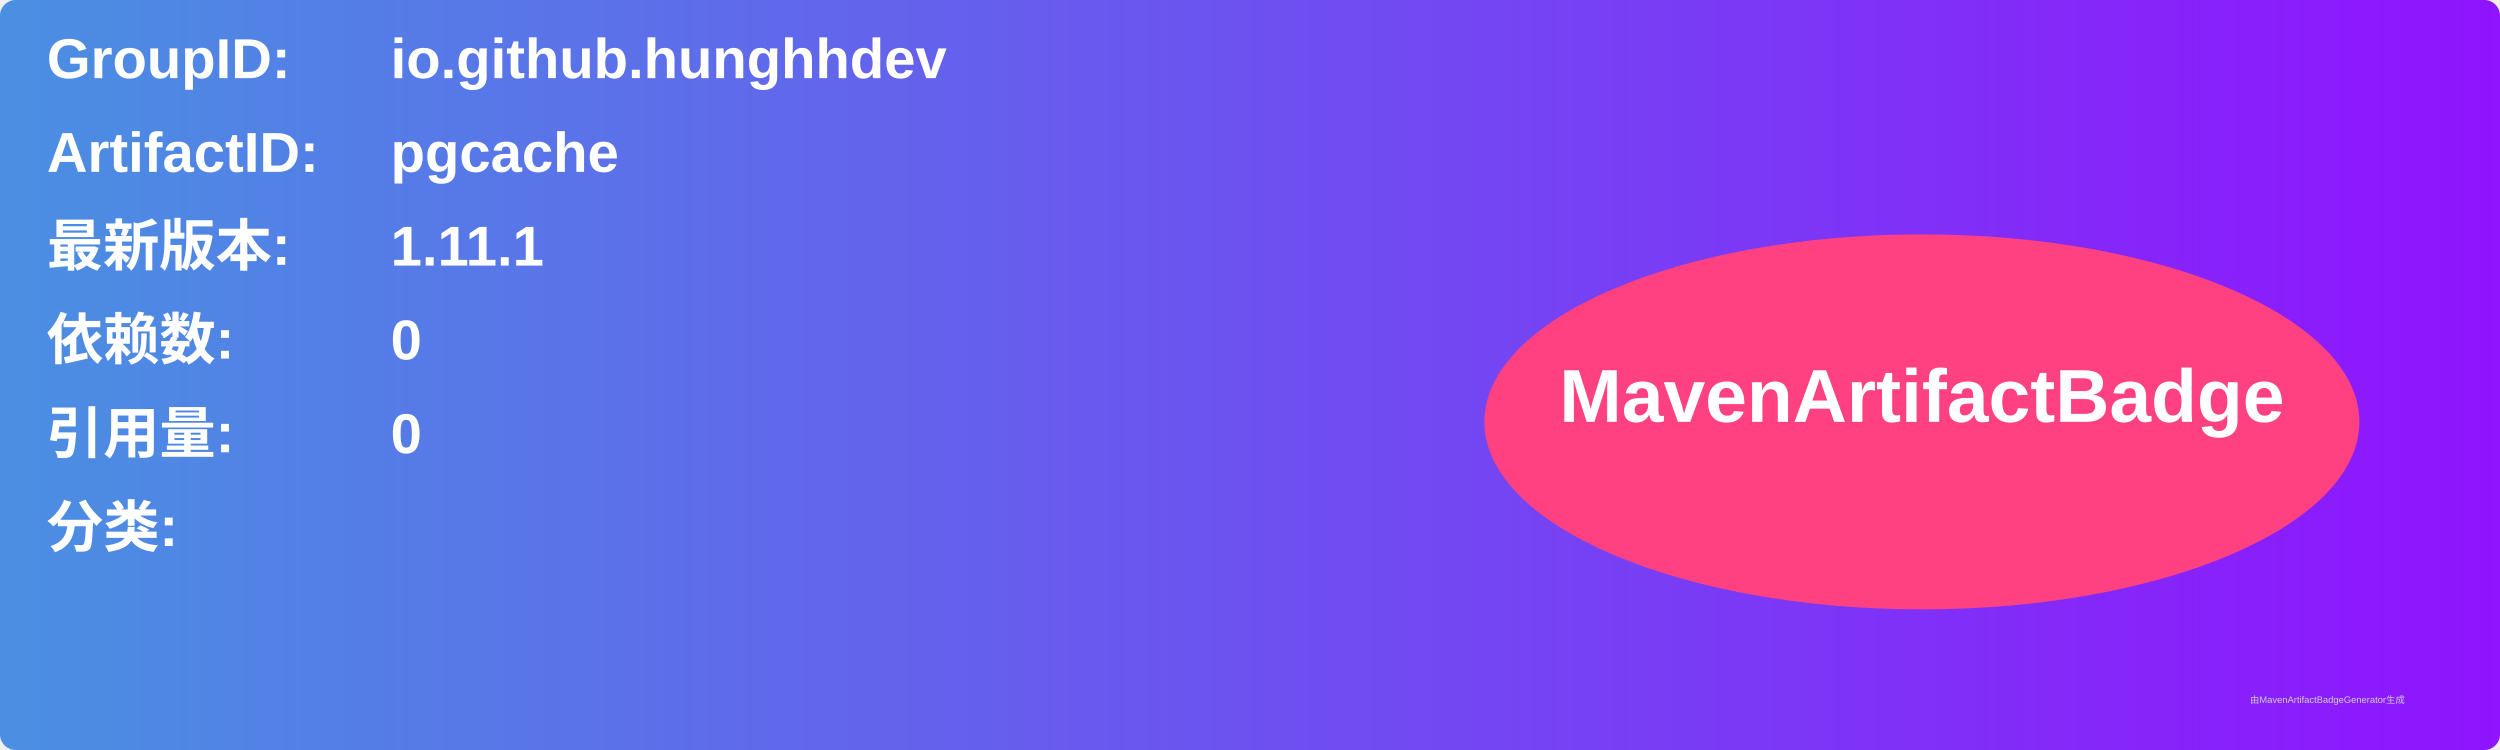
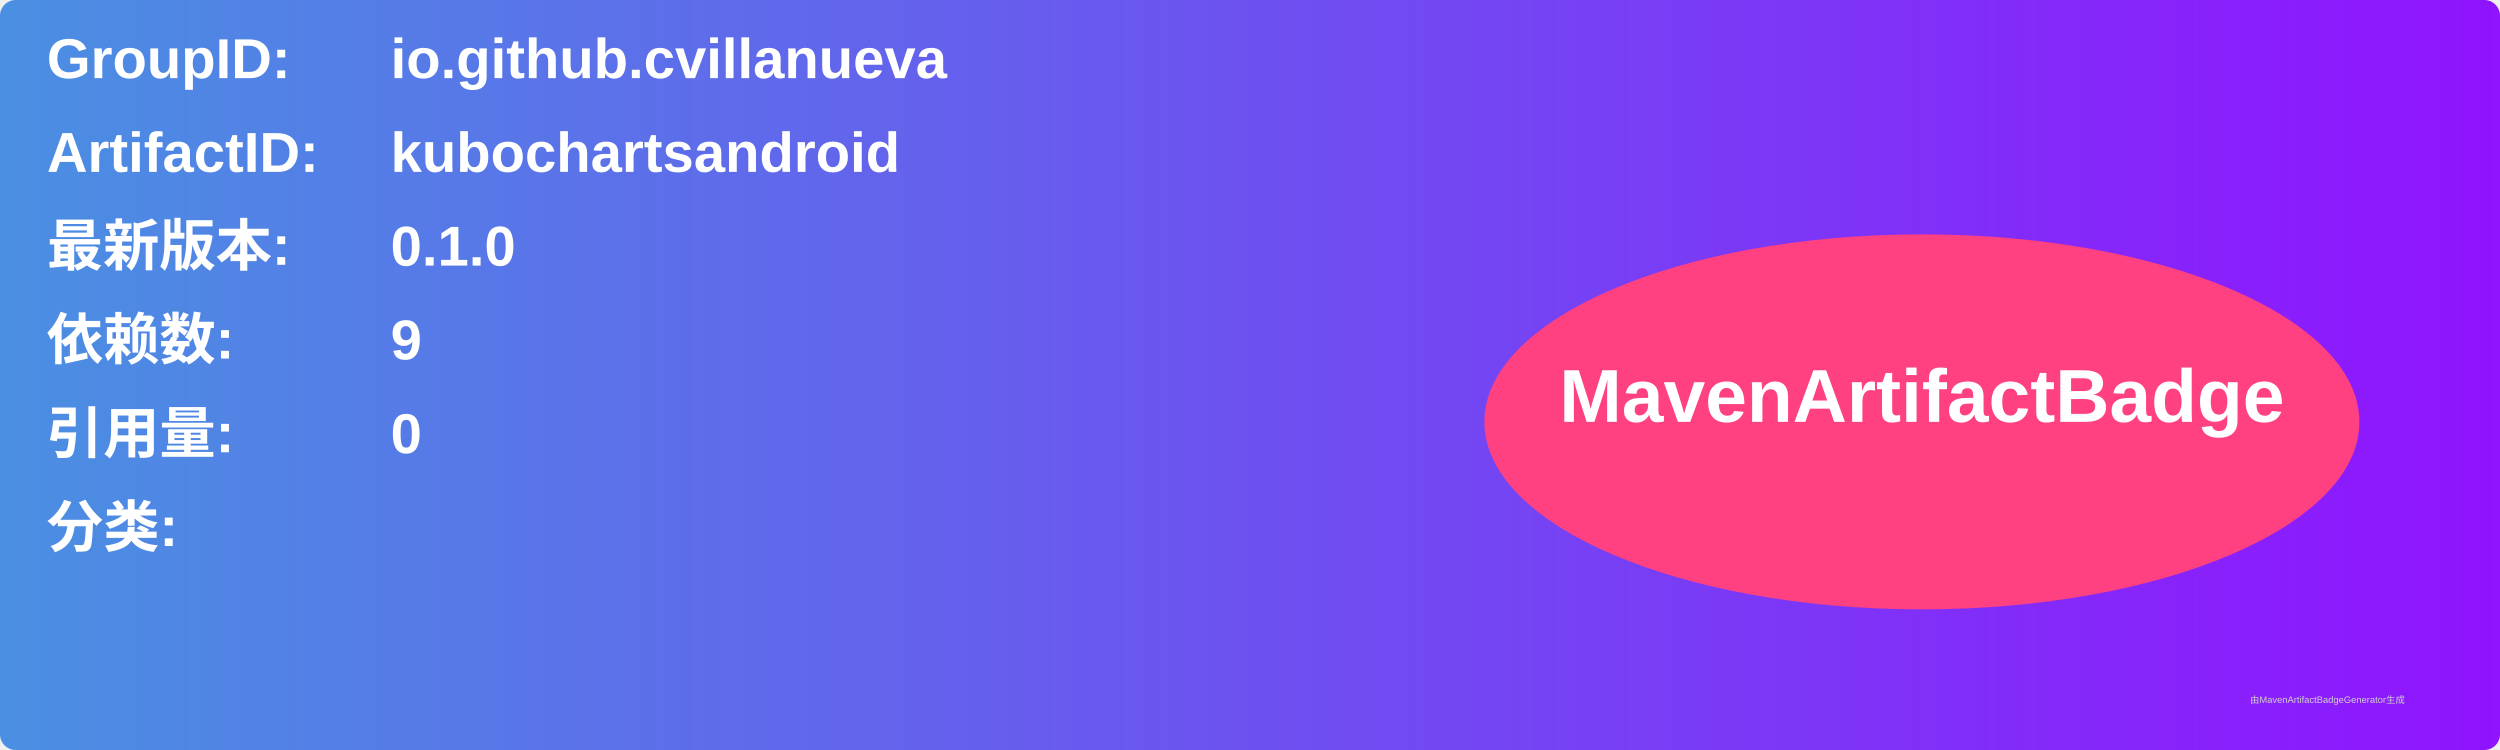
<svg xmlns="http://www.w3.org/2000/svg" width="800" height="240" viewBox="0 0 800 240">
  <linearGradient id="grad" x1="0%" y1="0%" x2="100%" y2="0%">
    <stop offset="0%" stop-color="#4a90e2" />
    <stop offset="100%" stop-color="#9013fe" />
  </linearGradient>
  <rect width="100%" height="100%" rx="5" ry="5" fill="url(#grad)" />
  <g transform="translate(15, 15)">
    <text x="0" y="10" font-family="Arial" font-size="18" fill="white" font-weight="bold" width="260">GroupID:</text>
-     <text x="110" y="10" font-family="Arial" font-size="18" fill="white" font-weight="bold" width="460">io.github.hunghhdev</text>
+     <text x="110" y="10" font-family="Arial" font-size="18" fill="white" font-weight="bold" width="460">io.github.cvillanueva</text>
    <text x="0" y="40" font-family="Arial" font-size="18" fill="white" font-weight="bold" width="260">ArtifactID:</text>
-     <text x="110" y="40" font-family="Arial" font-size="18" fill="white" font-weight="bold" width="460">pgcache</text>
+     <text x="110" y="40" font-family="Arial" font-size="18" fill="white" font-weight="bold" width="460">kubochartsandroid</text>
    <text x="0" y="70" font-family="Arial" font-size="18" fill="white" font-weight="bold">最新版本:</text>
    <text x="110" y="70" font-family="Arial" font-size="18" fill="white" font-weight="bold">
-       <tspan font-weight="bold">1.11.1</tspan>
+       <tspan font-weight="bold">0.1.0</tspan>
    </text>
    <text x="0" y="100" font-family="Arial" font-size="18" fill="white" font-weight="bold">依赖数: </text>
    <text x="110" y="100" font-family="Arial" font-size="18" fill="white">
-       <tspan font-weight="bold">0</tspan>
+       <tspan font-weight="bold">9</tspan>
    </text>
    <text x="0" y="130" font-family="Arial" font-size="18" fill="white" font-weight="bold">引用量: </text>
    <text x="110" y="130" font-family="Arial" font-size="18" fill="white">
      <tspan font-weight="bold">0</tspan>
    </text>
    <text x="0" y="160" font-family="Arial" font-size="18" fill="white" font-weight="bold">分类:</text>
    <text x="10" y="190" font-family="Arial" font-size="10" fill="white">
      <tspan font-weight="bold" />
    </text>
    <ellipse cx="600" cy="120" rx="140" ry="60" fill="#ff4081" />
    <text x="600" y="120" text-anchor="middle" font-family="Arial" font-size="24" fill="white" font-weight="bold">MavenArtifactBadge</text>
  </g>
  <text x="720" y="225" font-family="Arial" font-size="3" fill="#d0d0d0">由MavenArtifactBadgeGenerator生成</text>
</svg>
